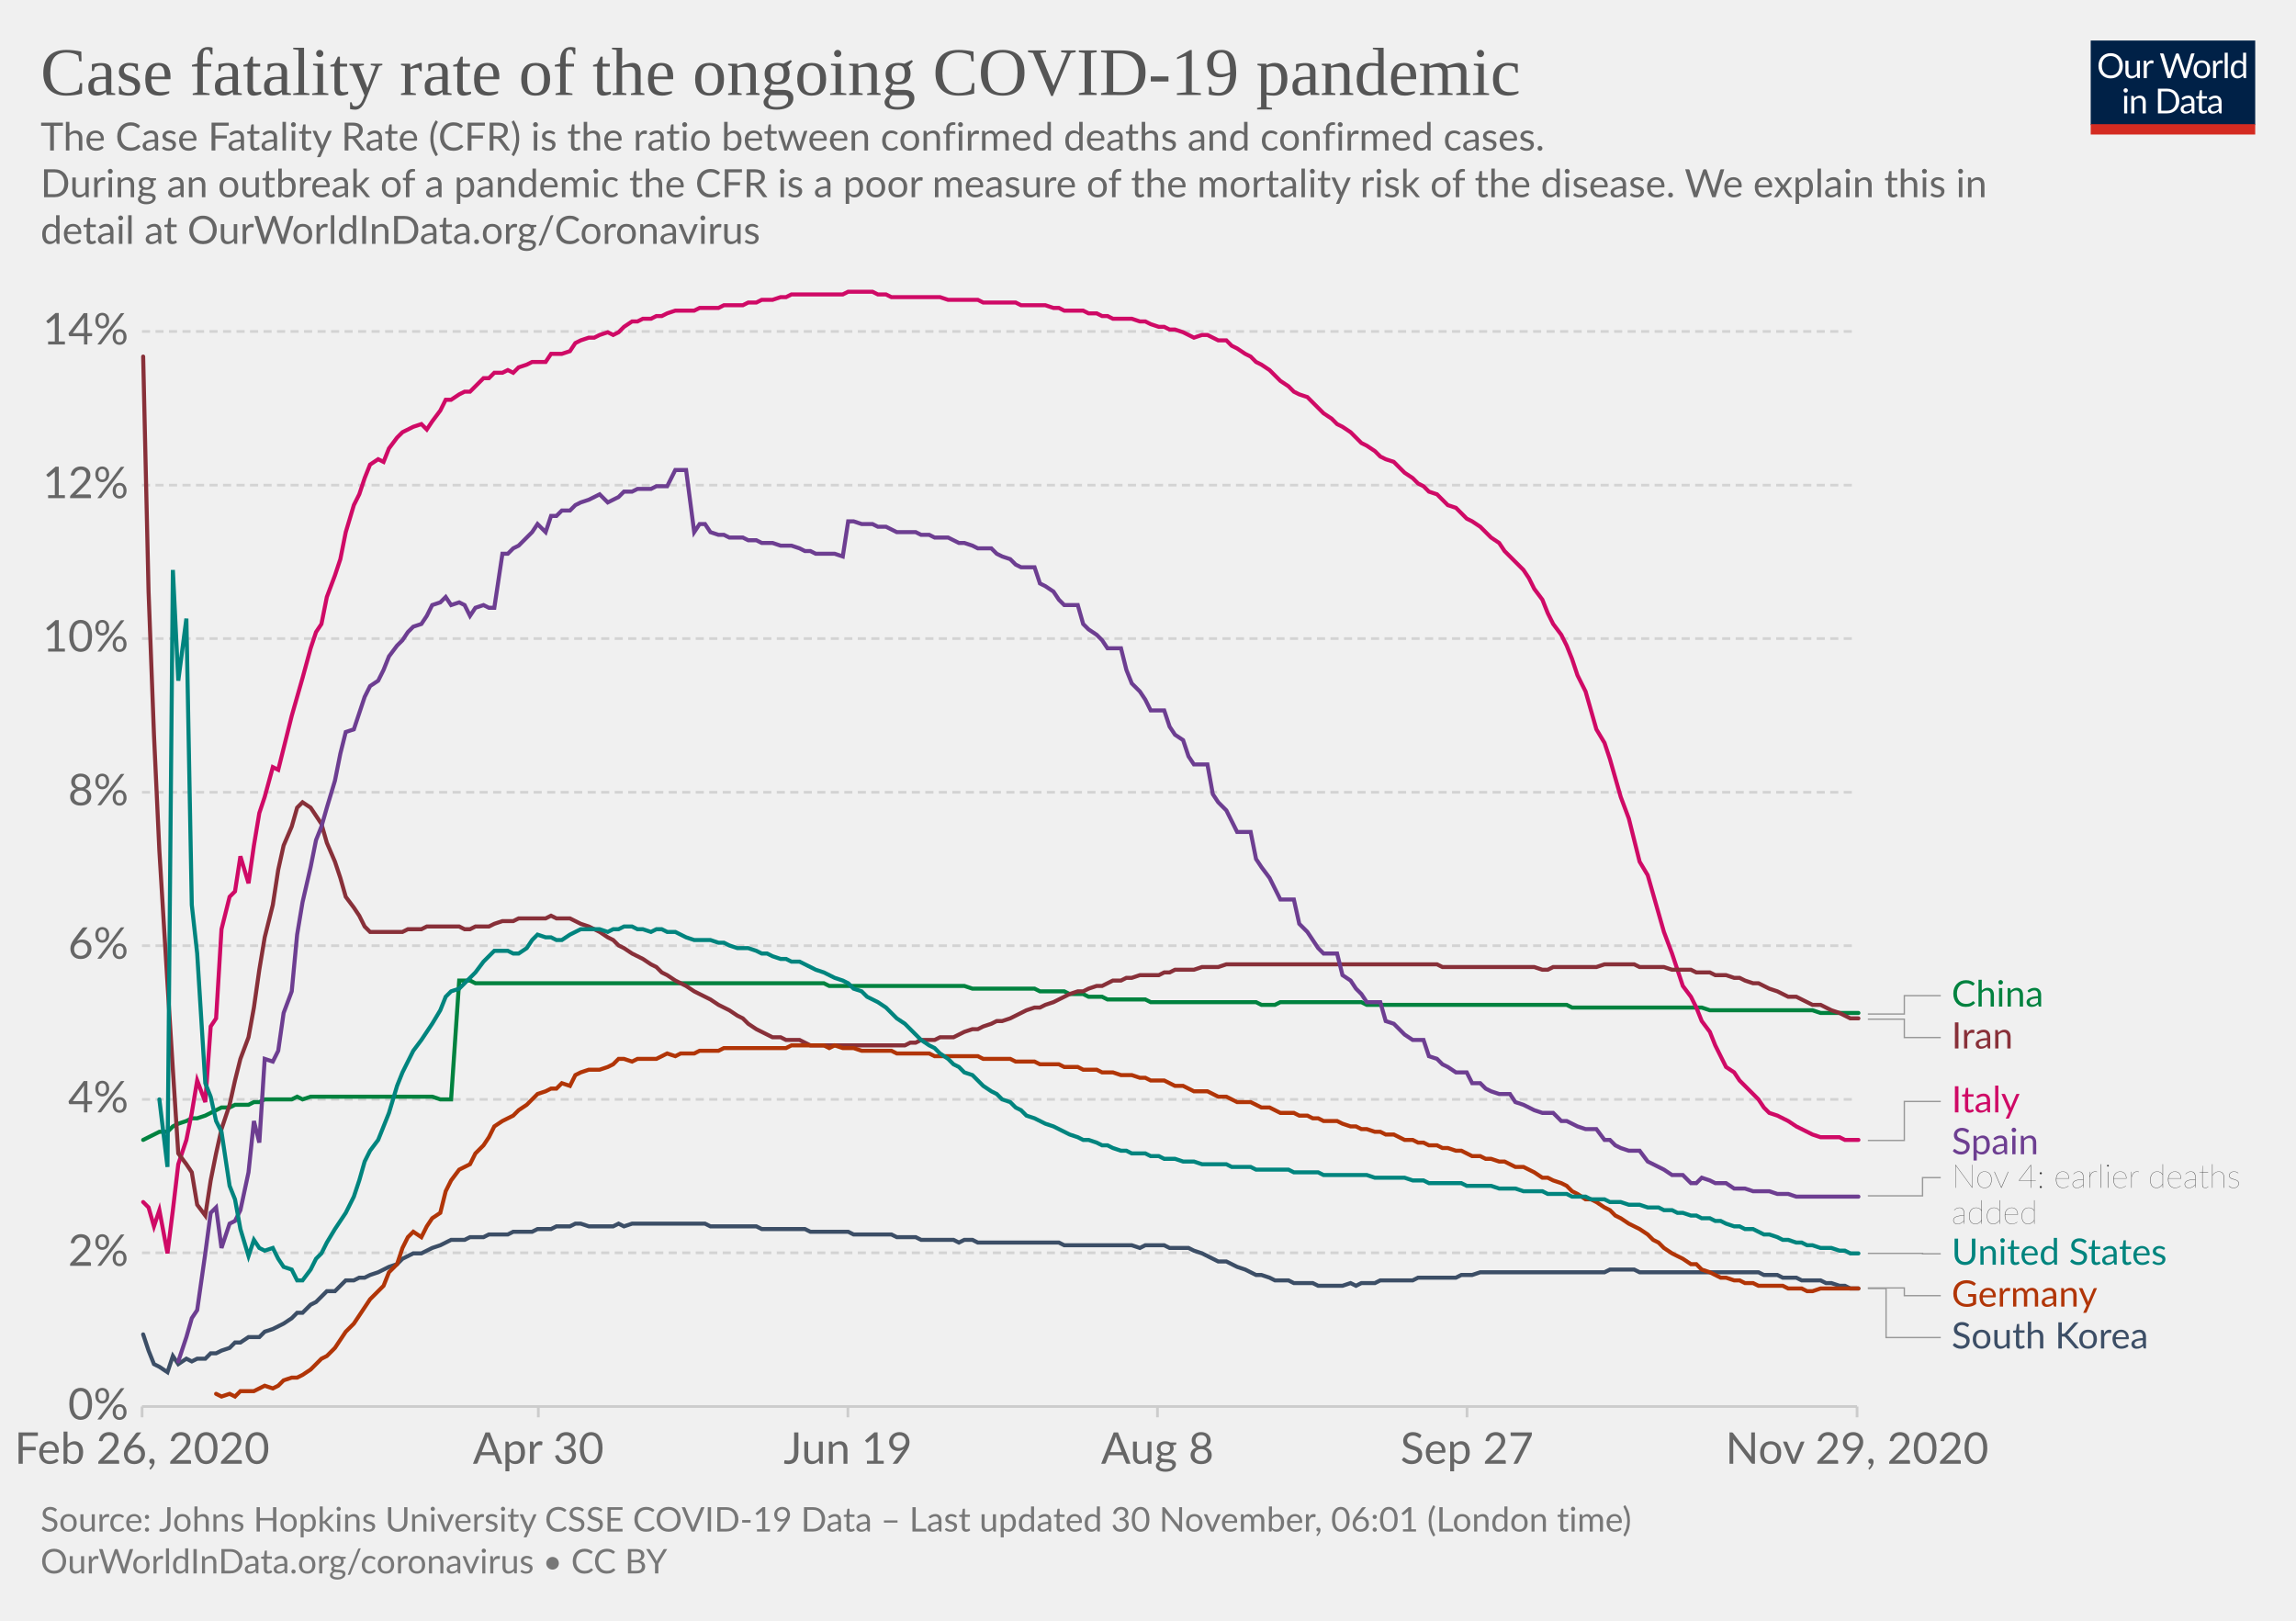
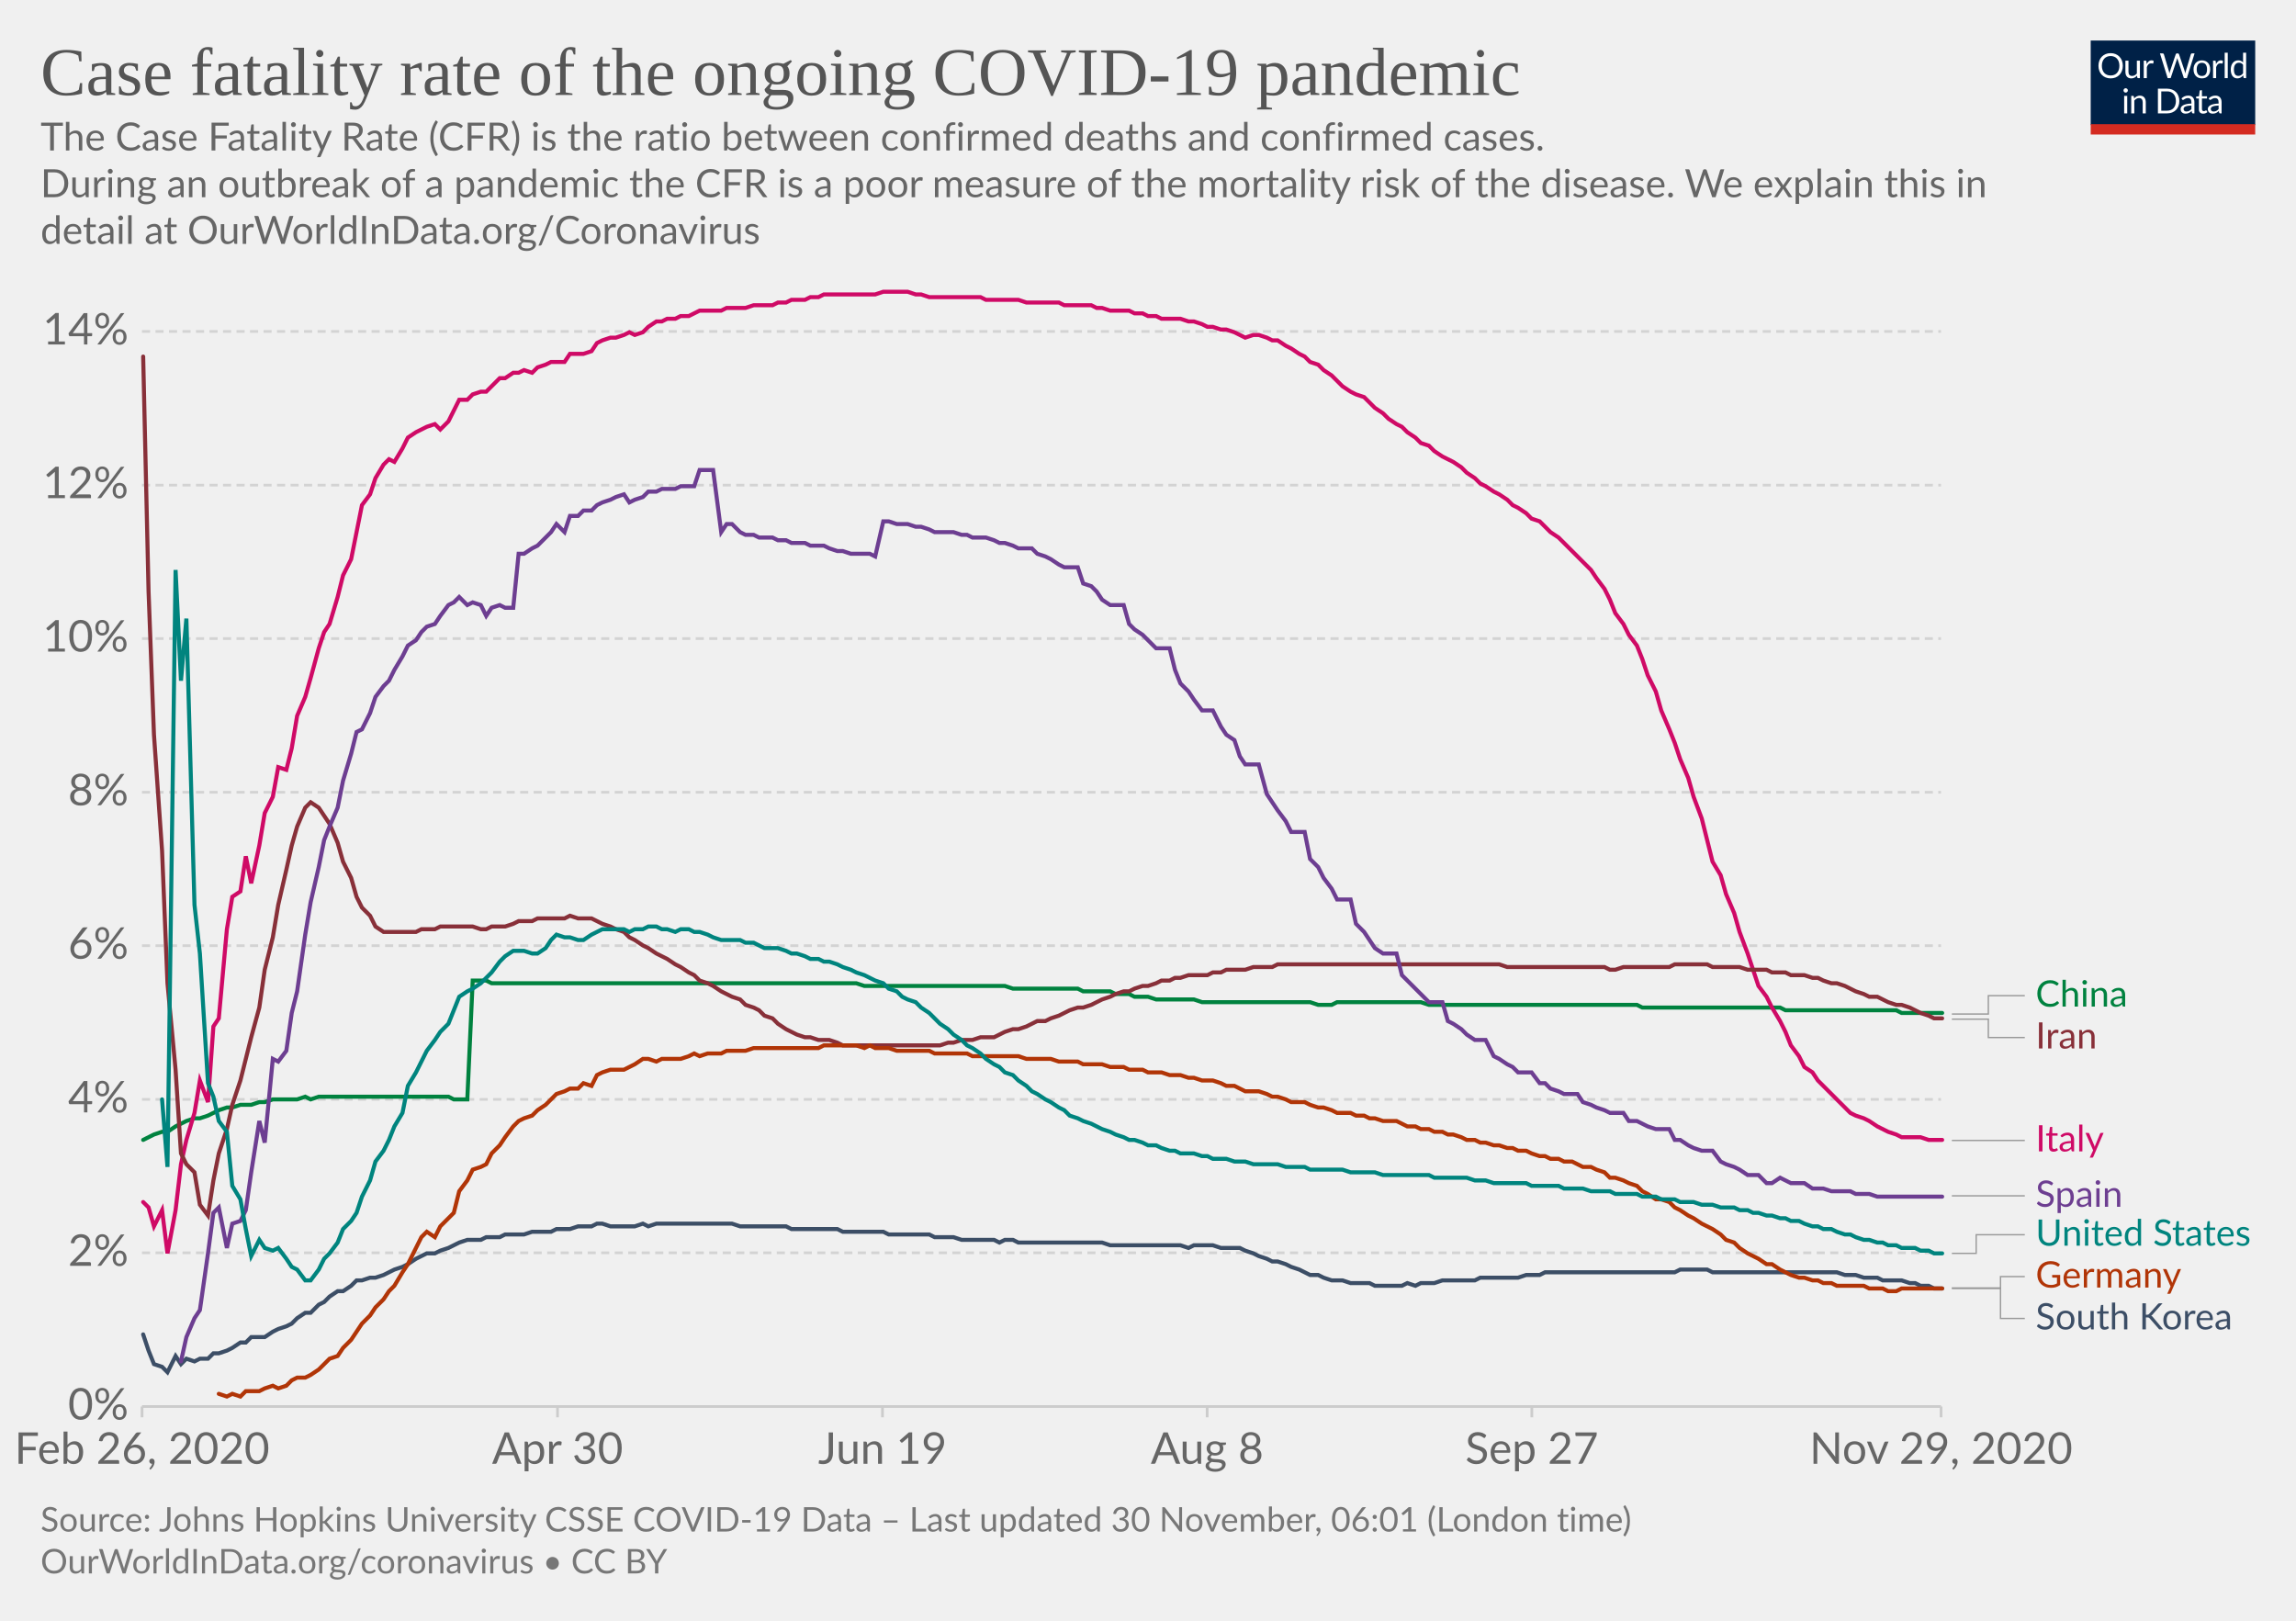
<svg xmlns="http://www.w3.org/2000/svg" version="1.1" style="background-color:#fff;-webkit-font-smoothing:antialiased" width="850" height="600" viewBox="0 0 850 600" font-family="Lato,'Helvetica Neue',Helvetica,Arial,sans-serif" font-size="18" text-rendering="optimizeLegibility">
  <g class="HeaderView">
    <g transform="matrix(.29 0 0 .29 774 15)">
      <svg width="210" height="120" viewBox="0 0 210 120" fill="none">
        <g clip-path="url(#clip0)">
          <path d="M0 0h210v107.89H0V0z" fill="#002147" />
          <path d="M40.98 32.25c0 2.36-.38 4.53-1.12 6.51a14.26 14.26 0 01-8.1 8.4c-1.9.78-4.02 1.17-6.34 1.17a16.6 16.6 0 01-6.33-1.17 14.31 14.31 0 01-8.08-8.4 18.29 18.29 0 01-1.12-6.51c0-2.36.38-4.53 1.12-6.5a14.32 14.32 0 018.07-8.44c1.92-.8 4.03-1.19 6.34-1.19 2.32 0 4.43.4 6.34 1.19 1.92.8 3.56 1.9 4.93 3.34a14.87 14.87 0 013.17 5.1 18.1 18.1 0 011.12 6.5zm-4.38 0c0-1.94-.26-3.68-.8-5.22a10.91 10.91 0 00-2.24-3.89 9.68 9.68 0 00-3.52-2.46 11.95 11.95 0 00-4.62-.86c-1.68 0-3.21.28-4.6.86a9.88 9.88 0 00-3.54 2.46 10.91 10.91 0 00-2.24 3.9c-.53 1.53-.8 3.27-.8 5.2 0 1.94.27 3.68.8 5.22a11.17 11.17 0 002.24 3.9 10.01 10.01 0 003.55 2.44c1.38.56 2.9.83 4.6.83 1.7 0 3.24-.27 4.61-.83a9.8 9.8 0 003.52-2.44 11.17 11.17 0 002.25-3.9c.53-1.54.8-3.28.8-5.21zm26.22-6.54V48H60.5c-.56 0-.9-.27-1.05-.81l-.31-2.4a12.45 12.45 0 01-3.26 2.6c-1.2.64-2.58.96-4.13.96-1.22 0-2.3-.2-3.24-.6a6.52 6.52 0 01-2.33-1.7 7.37 7.37 0 01-1.43-2.67c-.3-1.04-.46-2.2-.46-3.45V25.7h3.91v14.22c0 1.68.38 2.99 1.15 3.91.77.93 1.96 1.39 3.54 1.39 1.16 0 2.24-.27 3.23-.82a10.42 10.42 0 002.8-2.28V25.7h3.91zm8.61 4.47a9.94 9.94 0 012.6-3.56 5.64 5.64 0 013.76-1.3c.47 0 .92.05 1.34.15.44.1.83.27 1.17.49l-.3 2.92c-.09.37-.3.55-.66.55-.2 0-.5-.04-.9-.13a6.21 6.21 0 00-3.24.18c-.54.2-1.03.5-1.47.92-.42.4-.81.9-1.17 1.5-.33.58-.64 1.26-.92 2.02V48H67.7V25.71h2.25c.42 0 .72.08.88.25.16.16.27.44.33.83l.26 3.39zm61.16-13.7L122.75 48h-3.82l-7.99-24.05a21.95 21.95 0 01-.42-1.58 38.36 38.36 0 01-.44 1.58L102.05 48h-3.83L88.4 16.47h3.54c.38 0 .7.1.95.29.26.2.43.43.5.73l6.52 21.9c.1.4.2.83.28 1.28.1.46.2.94.29 1.46l.3-1.46c.12-.47.25-.9.38-1.27l7.41-21.91c.1-.25.26-.48.51-.69.27-.22.58-.33.95-.33h1.23c.38 0 .69.1.92.29.24.2.41.43.53.73l7.4 21.9a28.4 28.4 0 01.68 2.62 29.52 29.52 0 01.52-2.61l6.54-21.91c.07-.27.23-.5.48-.7.27-.21.58-.32.95-.32h3.32zm9.35 8.88c1.63 0 3.1.27 4.4.82a9.43 9.43 0 015.46 5.94c.5 1.4.74 2.98.74 4.73 0 1.76-.25 3.34-.74 4.75a9.43 9.43 0 01-5.46 5.92c-1.3.52-2.77.79-4.4.79-1.64 0-3.12-.27-4.44-.8a9.42 9.42 0 01-3.35-2.3c-.92-1-1.63-2.2-2.13-3.61-.49-1.41-.73-3-.73-4.75s.24-3.33.73-4.73c.5-1.43 1.2-2.64 2.13-3.63a9.4 9.4 0 013.35-2.31c1.32-.55 2.8-.82 4.44-.82zm0 19.89c2.2 0 3.84-.73 4.93-2.2 1.08-1.48 1.63-3.54 1.63-6.18 0-2.66-.55-4.72-1.63-6.2-1.09-1.49-2.73-2.23-4.93-2.23-1.12 0-2.09.2-2.93.57a5.7 5.7 0 00-2.06 1.65 7.5 7.5 0 00-1.24 2.67c-.26 1.04-.4 2.22-.4 3.54 0 2.64.55 4.7 1.64 6.18 1.1 1.47 2.76 2.2 4.99 2.2zm17.97-15.07a9.94 9.94 0 012.6-3.56 5.64 5.64 0 013.76-1.3c.47 0 .91.05 1.34.15.44.1.83.27 1.16.49l-.28 2.92c-.09.37-.31.55-.66.55-.2 0-.5-.04-.9-.13a6.2 6.2 0 00-3.24.18c-.54.2-1.03.5-1.47.92-.43.4-.82.9-1.17 1.5a13.1 13.1 0 00-.92 2.02V48h-3.94V25.71h2.24c.43 0 .72.08.88.25.17.16.28.44.33.83l.27 3.39zm15.04-14.59V48h-3.92V15.6h3.92zm19.55 15.43a6.22 6.22 0 00-2.38-2.05 6.7 6.7 0 00-2.86-.6c-2.07 0-3.66.75-4.77 2.23-1.12 1.48-1.68 3.6-1.68 6.33 0 1.46.13 2.7.38 3.74a7.29 7.29 0 001.1 2.56 4.35 4.35 0 001.78 1.45c.7.3 1.5.46 2.4.46 1.29 0 2.41-.3 3.36-.88a9.6 9.6 0 002.67-2.49V31.02zm3.91-15.43V48h-2.33c-.56 0-.9-.27-1.06-.81l-.35-2.71a12.13 12.13 0 01-3.25 2.77 8.28 8.28 0 01-4.23 1.06 7.31 7.31 0 01-6.14-2.9c-.73-.96-1.3-2.15-1.69-3.57a18.35 18.35 0 01.07-9.48 11.29 11.29 0 011.89-3.7 8.7 8.7 0 017.06-3.34 7.96 7.96 0 016.12 2.62V15.59h3.91zM46.61 70.71V93H42.7V70.71h3.91zm.84-7c0 .39-.08.75-.24 1.09a2.81 2.81 0 01-1.52 1.47 2.67 2.67 0 01-2.16 0 2.9 2.9 0 01-1.45-1.47 2.67 2.67 0 010-2.16c.15-.35.35-.65.6-.9.25-.27.53-.47.85-.62a2.67 2.67 0 012.16 0c.35.15.65.35.9.62.27.25.47.55.62.9.16.34.24.7.24 1.08zm7.97 10.24c.49-.54 1-1.04 1.54-1.48a9.85 9.85 0 013.66-1.84 8.96 8.96 0 015.43.35c.94.4 1.72.97 2.33 1.71a7.36 7.36 0 011.43 2.67c.32 1.04.49 2.19.49 3.45V93h-3.94V78.81c0-1.69-.4-3-1.17-3.92-.76-.93-1.93-1.4-3.5-1.4a6.6 6.6 0 00-3.25.83c-1 .56-1.92 1.31-2.77 2.27V93h-3.94V70.71h2.35c.56 0 .9.28 1.04.82l.3 2.42zm57.7 3.3c0 2.36-.37 4.5-1.11 6.44a14.3 14.3 0 01-3.17 4.98 14.1 14.1 0 01-4.93 3.2c-1.9.76-4.02 1.13-6.33 1.13H85.8V61.47h11.77c2.31 0 4.42.39 6.33 1.15a13.8 13.8 0 018.1 8.18 17.75 17.75 0 011.12 6.45zm-4.37 0c0-1.94-.26-3.67-.8-5.2a10.94 10.94 0 00-2.23-3.87 9.57 9.57 0 00-3.53-2.42 12.23 12.23 0 00-4.61-.83h-7.5v24.62h7.5c1.7 0 3.24-.28 4.61-.84a9.7 9.7 0 003.53-2.4 10.94 10.94 0 002.24-3.87c.53-1.53.8-3.26.8-5.2zm19.8 5.72c-1.8.06-3.34.2-4.62.44-1.26.22-2.3.51-3.1.88-.8.36-1.37.8-1.74 1.3-.35.5-.53 1.05-.53 1.67 0 .58.1 1.1.3 1.52a3 3 0 00.76 1.05c.34.27.73.46 1.17.6.45.11.94.17 1.45.17a7.28 7.28 0 003.5-.81 11.95 11.95 0 002.82-2.2v-4.62zm-12.65-9.11a12.73 12.73 0 013.98-2.66c1.43-.59 3-.88 4.73-.88 1.25 0 2.36.2 3.33.61a6.81 6.81 0 013.94 4.38c.33 1.04.5 2.19.5 3.43V93h-1.74a1.8 1.8 0 01-.88-.18c-.2-.13-.36-.38-.48-.74l-.44-2.12c-.59.55-1.16 1.03-1.72 1.46a9.48 9.48 0 01-3.74 1.7c-.69.15-1.46.23-2.3.23-.87 0-1.69-.12-2.45-.35a5.34 5.34 0 01-3.34-2.93 6.64 6.64 0 01-.49-2.64c0-.88.25-1.72.73-2.53a6.33 6.33 0 012.35-2.17c1.09-.63 2.5-1.15 4.25-1.54 1.75-.41 3.89-.65 6.42-.7v-1.75c0-1.73-.37-3.03-1.12-3.91-.75-.9-1.84-1.34-3.28-1.34-.97 0-1.78.12-2.44.37-.64.23-1.2.5-1.7.81l-1.23.82c-.33.23-.67.35-1 .35-.27 0-.5-.07-.69-.2a2.1 2.1 0 01-.48-.53l-.7-1.25zm27.67 19.5c-1.76 0-3.12-.5-4.07-1.48-.94-.98-1.41-2.4-1.41-4.25V74h-2.68a.9.9 0 01-.6-.2c-.16-.14-.24-.36-.24-.66v-1.56l3.65-.46.9-6.89a.9.9 0 01.29-.52.88.88 0 01.62-.22H142v7.67h6.44V74H142v13.38c0 .94.22 1.63.68 2.09.45.45 1.04.68 1.76.68a3.21 3.21 0 001.85-.53l.55-.35c.16-.12.3-.18.41-.18.2 0 .4.13.55.38l1.15 1.87a7.45 7.45 0 01-2.44 1.5c-.96.35-1.94.52-2.95.52zm19.68-10.4c-1.8.07-3.34.21-4.62.45-1.26.22-2.3.51-3.1.88-.8.36-1.37.8-1.74 1.3-.35.5-.53 1.05-.53 1.67 0 .58.1 1.1.3 1.52.18.42.44.77.76 1.05.34.27.73.46 1.17.6.45.11.94.17 1.45.17a7.3 7.3 0 003.5-.81 12.04 12.04 0 002.82-2.2v-4.62zm-12.65-9.1a12.72 12.72 0 013.99-2.66c1.42-.59 3-.88 4.72-.88 1.25 0 2.36.2 3.33.61a6.81 6.81 0 013.94 4.38c.33 1.04.5 2.19.5 3.43V93h-1.74a1.8 1.8 0 01-.88-.18c-.2-.13-.36-.38-.48-.74l-.44-2.12c-.59.55-1.16 1.03-1.72 1.46a9.48 9.48 0 01-3.74 1.7c-.69.15-1.46.23-2.3.23-.87 0-1.69-.12-2.45-.35a5.33 5.33 0 01-3.34-2.93 6.62 6.62 0 01-.49-2.64c0-.88.25-1.72.73-2.53a6.33 6.33 0 012.35-2.17c1.09-.63 2.5-1.15 4.25-1.54a31.2 31.2 0 016.42-.7v-1.75c0-1.73-.37-3.03-1.12-3.91-.75-.9-1.84-1.34-3.28-1.34-.97 0-1.78.12-2.44.37-.64.23-1.2.5-1.7.81-.46.3-.87.57-1.22.82-.34.23-.68.35-1.02.35-.26 0-.49-.07-.68-.2a1.88 1.88 0 01-.48-.53l-.7-1.25z" fill="#fff" />
          <path fill="#D42B21" d="M0 106.79h210V120H0z" />
        </g>
        <defs>
          <clipPath id="clip0">
            <path fill="#fff" d="M0 0h210v120H0z" />
          </clipPath>
        </defs>
      </svg>
    </g>
    <a href="https://ourworldindata.org/grapher/case-fatality-rate-covid-19?time=2020-02-26..latest" target="_blank" rel="noopener" font-family="&quot;Playfair Display&quot;,Georgia,&quot;Times New Roman&quot;,serif">
      <text font-size="25.2" x="15" y="35.2" fill="#555">
        <tspan x="15" y="35.16">Case fatality rate of the ongoing COVID-19 pandemic</tspan>
      </text>
    </a>
    <text font-size="14.4" x="15" y="55.7" fill="#666">
      <tspan x="15" y="55.72">The Case Fatality Rate (CFR) is the ratio between confirmed deaths and confirmed cases.</tspan>
      <tspan x="15" y="73"> During an outbreak of a pandemic the CFR is a poor measure of the mortality risk of the disease. We explain this in</tspan>
      <tspan x="15" y="90.28">detail at OurWorldInData.org/Coronavirus</tspan>
    </text>
  </g>
  <g class="LineChart">
    <defs>
      <clipPath id="a">
        <path d="M42.56 0h830v868.2h-830z" />
      </clipPath>
    </defs>
    <g class="DualAxisView">
      <g class="HorizontalAxis">
-         <path stroke="#ccc" d="M52.6 520.7v4M199.3 520.7v4M313.9 520.7v4M428.5 520.7v4M543.1 520.7v4M687.5 520.7v4" />
+         <path stroke="#ccc" d="M52.6 520.7v4M206.4 520.7v4M326.7 520.7v4M446.9 520.7v4M567.1 520.7v4M718.6 520.7v4" />
        <text x="52.6" y="541.9" fill="#666" text-anchor="middle" font-size="16.2">Feb 26, 2020</text>
-         <text x="199.3" y="541.9" fill="#666" text-anchor="middle" font-size="16.2">Apr 30</text>
-         <text x="313.9" y="541.9" fill="#666" text-anchor="middle" font-size="16.2">Jun 19</text>
-         <text x="428.5" y="541.9" fill="#666" text-anchor="middle" font-size="16.2">Aug 8</text>
-         <text x="543.1" y="541.9" fill="#666" text-anchor="middle" font-size="16.2">Sep 27</text>
-         <text x="687.5" y="541.9" fill="#666" text-anchor="middle" font-size="16.2">Nov 29, 2020</text>
+         <text x="206.4" y="541.9" fill="#666" text-anchor="middle" font-size="16.2">Apr 30</text>
+         <text x="326.7" y="541.9" fill="#666" text-anchor="middle" font-size="16.2">Jun 19</text>
+         <text x="446.9" y="541.9" fill="#666" text-anchor="middle" font-size="16.2">Aug 8</text>
+         <text x="567.1" y="541.9" fill="#666" text-anchor="middle" font-size="16.2">Sep 27</text>
+         <text x="718.6" y="541.9" fill="#666" text-anchor="middle" font-size="16.2">Nov 29, 2020</text>
      </g>
      <g class="VerticalAxis" fill="#666" dominant-baseline="middle" text-anchor="end" font-size="16.2">
        <text x="47.56" y="520.7">0%</text>
        <text x="47.56" y="463.8">2%</text>
        <text x="47.56" y="407">4%</text>
        <text x="47.56" y="350.1">6%</text>
        <text x="47.56" y="293.3">8%</text>
        <text x="47.56" y="236.4">10%</text>
        <text x="47.56" y="179.6">12%</text>
        <text x="47.56" y="122.7">14%</text>
      </g>
      <g class="AxisGridLines horizontalLines">
-         <path stroke="#ccc" d="M52.56 520.7h634.93" />
-         <path stroke="#d3d3d3" stroke-dasharray="3,2" d="M52.56 463.8h634.93M52.56 407h634.93M52.56 350.1h634.93M52.56 293.3h634.93M52.56 236.4h634.93M52.56 179.6h634.93M52.56 122.7h634.93" />
+         <path stroke="#ccc" d="M52.56 520.7H718.6" />
+         <path stroke="#d3d3d3" stroke-dasharray="3,2" d="M52.56 463.8H718.6M52.56 407H718.6M52.56 350.1H718.6M52.56 293.3H718.6M52.56 236.4H718.6M52.56 179.6H718.6M52.56 122.7H718.6" />
      </g>
    </g>
    <g clip-path="url(#a)">
      <g class="LineLabels" cursor="pointer">
        <g class="legendMark">
          <g class="indicator">
-             <path d="M691.5 375.4H705v-6.8h13.5" stroke="#999" stroke-width=".5" fill="none" />
+             <path d="M722.6 375.4h13.5v-6.8h13.5" stroke="#999" stroke-width=".5" fill="none" />
          </g>
-           <text font-size="13.5" x="722.5" y="372.7" fill="#00823F">
-             <tspan x="722.49" y="372.65">China</tspan>
+           <text font-size="13.5" x="753.6" y="372.7" fill="#00823F">
+             <tspan x="753.6" y="372.65">China</tspan>
          </text>
        </g>
        <g class="legendMark">
          <g class="indicator">
-             <path d="M691.5 377.3H705v6.8h13.5" stroke="#999" stroke-width=".5" fill="none" />
+             <path d="M722.6 377.3h13.5v6.8h13.5" stroke="#999" stroke-width=".5" fill="none" />
          </g>
-           <text font-size="13.5" x="722.5" y="388.2" fill="#883039">
-             <tspan x="722.49" y="388.15">Iran</tspan>
+           <text font-size="13.5" x="753.6" y="388.2" fill="#883039">
+             <tspan x="753.6" y="388.15">Iran</tspan>
          </text>
        </g>
        <g class="legendMark">
          <g class="indicator">
-             <path d="M691.5 422.2H705v-14.44h13.5" stroke="#999" stroke-width=".5" fill="none" />
+             <path d="M722.6 422.2h13.5v0h13.5" stroke="#999" stroke-width=".5" fill="none" />
          </g>
-           <text font-size="13.5" x="722.5" y="411.8" fill="#CF0A66">
-             <tspan x="722.49" y="411.81">Italy</tspan>
+           <text font-size="13.5" x="753.6" y="426.3" fill="#CF0A66">
+             <tspan x="753.6" y="426.25">Italy</tspan>
          </text>
        </g>
        <g class="legendMark">
          <g class="indicator">
-             <path d="M691.5 442.7h20.24v-6.74h6.75" stroke="#999" stroke-width=".5" fill="none" />
+             <path d="M722.6 442.7h13.5v0h13.5" stroke="#999" stroke-width=".5" fill="none" />
          </g>
-           <text font-size="13.5" x="722.5" y="427.3" fill="#6D3E91">
-             <tspan x="722.49" y="427.31">Spain</tspan>
-           </text>
-           <text font-size="12.15" x="722.5" y="439.7" fill="#333" class="textAnnotation" font-weight="lighter">
-             <tspan x="722.49" y="439.73">Nov 4: earlier deaths</tspan>
-             <tspan x="722.49" y="453.09">added</tspan>
+           <text font-size="13.5" x="753.6" y="446.8" fill="#6D3E91">
+             <tspan x="753.6" y="446.75">Spain</tspan>
          </text>
        </g>
        <g class="legendMark">
          <g class="indicator">
-             <path d="M691.5 464h20.24v.16h6.75" stroke="#999" stroke-width=".5" fill="none" />
+             <path d="M722.6 464h9v-6.9h18" stroke="#999" stroke-width=".5" fill="none" />
          </g>
-           <text font-size="13.5" x="722.5" y="468.2" fill="#00847E">
-             <tspan x="722.49" y="468.21">United States</tspan>
+           <text font-size="13.5" x="753.6" y="461.1" fill="#00847E">
+             <tspan x="753.6" y="461.15">United States</tspan>
          </text>
        </g>
        <g class="legendMark">
          <g class="indicator">
-             <path d="M691.5 476.8H705v2.86h13.5" stroke="#999" stroke-width=".5" fill="none" />
+             <path d="M722.6 476.8h18v-4.2h9" stroke="#999" stroke-width=".5" fill="none" />
          </g>
-           <text font-size="13.5" x="722.5" y="483.7" fill="#B13507">
-             <tspan x="722.49" y="483.71">Germany</tspan>
+           <text font-size="13.5" x="753.6" y="476.6" fill="#B13507">
+             <tspan x="753.6" y="476.65">Germany</tspan>
          </text>
        </g>
        <g class="legendMark">
          <g class="indicator">
-             <path d="M691.5 477h6.74v18.16h20.25" stroke="#999" stroke-width=".5" fill="none" />
+             <path d="M722.6 477h18v11.1h9" stroke="#999" stroke-width=".5" fill="none" />
          </g>
-           <text font-size="13.5" x="722.5" y="499.2" fill="#3C4E66">
-             <tspan x="722.49" y="499.21">South Korea</tspan>
+           <text font-size="13.5" x="753.6" y="492.1" fill="#3C4E66">
+             <tspan x="753.6" y="492.15">South Korea</tspan>
          </text>
        </g>
      </g>
      <g class="Lines">
        <g class="key-China_0">
-           <path stroke="#00823F" stroke-linecap="round" d="M53 422l2-1 2-1 2-1h3l2-2 2-1 3-1 2-1h2l3-1 2-1 2-1 2-1h3l2-1h5l2-1h2l2-1h10l2-1 2 1 3-1h45l3 1h4l3-44h4l2 1h129l2 1h50l3 1h23l2 1h9l2 1h5l2 1h5l2 1h14l2 1h39l2 1h5l2-1h30l2 1h74l2 1h48l3 1h38l3 1h14" fill="none" stroke-width="1.5" />
+           <path stroke="#00823F" stroke-linecap="round" d="M53 422l2-1 2-1 3-1h2l3-2 2-1 2-1 3-1h2l3-1 2-1 2-1 3-1h2l3-1h4l3-1h2l3-1h9l3-1 2 1 3-1h48l2 1h5l2-44h5l2 1h135l3 1h52l3 1h24l2 1h10l2 1h5l2 1h5l3 1h14l3 1h40l3 1h5l2-1h31l3 1h77l2 1h51l2 1h41l2 1h15" fill="none" stroke-width="1.5" />
        </g>
        <g class="key-Italy_0">
-           <path stroke="#CF0A66" stroke-linecap="round" d="M53 445l2 2 2 7 2-6 3 16 2-16 2-17 3-9 2-10 2-12 3 8 2-28 2-3 2-33 3-12 2-2 2-13 3 10 2-14 2-12 2-6 3-11 2 1 2-8 3-12 2-7 2-7 3-11 2-6 2-3 2-10 3-8 2-6 2-10 3-10 2-4 2-6 2-5 3-2 2 1 2-5 3-4 2-2 2-1 2-1 3-1 2 2 2-3 3-4 2-4h2l3-2 2-1h2l2-2 3-3h2l2-2h3l2-1 2 1 2-2 3-1 2-1h5l2-3h4l3-1 2-3 2-1 3-1h2l2-1 3-1 2 1 2-1 2-2 3-2h2l2-1h3l2-1h2l2-1 3-1h7l2-1h7l2-1h7l2-1h3l2-1h4l3-1h2l2-1h19l2-1h9l2 1h3l2 1h18l3 1h11l2 1h12l2 1h9l3 1h2l2 1h7l2 1h3l2 1h2l2 1h7l3 1h2l2 1 3 1h2l2 1h2l3 1 2 1 2 1 3-1h2l2 1 2 1h3l2 2 2 1 3 2 2 1 2 2 2 1 3 2 2 2 2 2 3 2 2 2 2 1 3 1 2 2 2 2 2 2 3 2 2 2 2 1 3 2 2 2 2 2 2 1 3 2 2 2 2 1 3 1 2 2 2 2 3 2 2 2 2 1 2 2 3 1 2 2 2 2 3 1 2 2 2 2 2 1 3 2 2 2 2 2 3 2 2 3 2 2 2 2 3 3 2 3 2 4 3 4 2 5 2 4 3 4 2 4 2 5 2 6 3 6 2 7 2 7 3 5 2 6 2 7 2 7 3 8 2 8 2 8 3 5 2 7 2 7 2 7 3 8 2 6 2 6 3 4 2 4 2 5 3 4 2 5 2 4 2 4 3 2 2 3 2 2 3 3 2 2 2 3 2 2 3 1 2 1 2 1 3 2 2 1 2 1 2 1 3 1h7l2 1h5" fill="none" stroke-width="1.5" />
+           <path stroke="#CF0A66" stroke-linecap="round" d="M53 445l2 2 2 7 3-6 2 16 3-16 2-17 2-9 3-10 2-12 3 8 2-28 2-3 3-33 2-12 3-2 2-13 2 10 3-14 2-12 3-6 2-11 3 1 2-8 2-12 3-7 2-7 3-11 2-6 2-3 3-10 2-8 3-6 2-10 2-10 3-4 2-6 3-5 2-2 2 1 3-5 2-4 3-2 2-1 2-1 3-1 2 2 3-3 2-4 2-4h3l2-2 3-1h2l2-2 3-3h2l3-2h2l2-1 3 1 2-2 3-1 2-1h5l2-3h5l3-1 2-3 2-1 3-1h2l3-1 2-1 2 1 3-1 2-2 3-2h2l2-1h3l2-1h3l2-1 2-1h8l2-1h7l3-1h7l2-1h3l2-1h5l2-1h3l2-1h19l3-1h9l3 1h2l3 1h19l2 1h12l3 1h12l2 1h10l2 1h2l3 1h7l2 1h3l2 1h3l2 1h7l3 1h2l3 1 2 1h2l3 1h2l3 1 2 1 2 1 3-1h2l3 1 2 1h2l3 2 2 1 3 2 2 1 2 2 3 1 2 2 3 2 2 2 2 2 3 2 2 1 3 1 2 2 2 2 3 2 2 2 3 2 2 1 2 2 3 2 2 2 3 1 2 2 3 2 2 1 2 1 3 2 2 2 3 2 2 2 2 1 3 2 2 1 3 2 2 2 2 1 3 2 2 2 3 1 2 2 2 2 3 2 2 2 3 3 2 2 2 2 3 3 2 3 3 4 2 4 2 5 3 4 2 4 3 4 2 5 2 6 3 6 2 7 3 7 2 5 2 6 3 7 2 7 3 8 2 8 2 8 3 5 2 7 3 7 2 7 3 8 2 6 2 6 3 4 2 4 3 5 2 4 2 5 3 4 2 4 3 2 2 3 2 2 3 3 2 2 3 3 2 2 2 1 3 1 2 1 3 2 2 1 2 1 3 1 2 1h7l3 1h5" fill="none" stroke-width="1.5" />
        </g>
        <g class="key-South-Korea_0">
-           <path stroke="#3C4E66" stroke-linecap="round" d="M53 494l2 6 2 5 2 1 3 2 2-6 2 3 3-2 2 1 2-1h3l2-2h2l2-1 3-1 2-2h2l3-2h4l2-2 3-1 2-1 2-1 3-2 2-2h2l3-3 2-1 2-2 2-2h3l2-2 2-2h3l2-1h2l2-1 3-1 2-1 2-1 3-1 2-2 2-1 2-1h3l2-1 2-1 3-1 2-1 2-1h5l2-1h5l2-1h7l2-1h7l2-1h5l2-1h5l2-1h2l3 1h9l2-1 2 1 3-1h27l2 1h17l2 1h16l2 1h14l2 1h14l2 1h7l2 1h12l2 1 2-1h3l2 1h30l2 1h25l3 1 2-1h7l2 1h7l2 1 3 1 2 1 2 1 2 1h3l2 1 2 1 3 1 2 1 2 1h2l3 1 2 1h5l2 1h7l2 1h9l3-1 2 1 2-1h5l2-1h12l2-1h14l2-1h4l3-1h46l2-1h9l2 1h44l2 1h5l2 1h5l2 1h7l2 1h2l3 1h2l2 1h3" fill="none" stroke-width="1.5" />
+           <path stroke="#3C4E66" stroke-linecap="round" d="M53 494l2 6 2 5 3 1 2 2 3-6 2 3 2-2 3 1 2-1h3l2-2h2l3-1 2-1 3-2h2l2-2h5l3-2 2-1 3-1 2-1 2-2 3-2h2l3-3 2-1 2-2 3-2h2l3-2 2-2h2l3-1h2l3-1 2-1 2-1 3-1 2-1 3-2 2-1 2-1h3l2-1 3-1 2-1 2-1 3-1h5l2-1h5l2-1h7l3-1h7l2-1h5l3-1h5l2-1h2l3 1h9l3-1 2 1 3-1h28l3 1h17l2 1h17l2 1h15l2 1h15l2 1h7l3 1h12l2 1 2-1h3l2 1h31l3 1h26l3 1 2-1h7l3 1h7l2 1 3 1 2 1 3 1 2 1h2l3 1 2 1 3 1 2 1 2 1h3l2 1 3 1h4l3 1h7l2 1h10l2-1 3 1 2-1h5l3-1h12l2-1h14l3-1h5l2-1h48l2-1h10l2 1h46l3 1h4l3 1h5l2 1h7l3 1h2l2 1h3l2 1h3" fill="none" stroke-width="1.5" />
        </g>
        <g class="key-Iran_0">
-           <path stroke="#883039" stroke-linecap="round" d="M53 132l2 87 2 53 2 43 3 49 2 32 2 31 3 4 2 3 2 12 3 4 2-13 2-10 2-9 3-9 2-9 2-8 3-8 2-11 2-14 2-12 3-12 2-13 2-9 3-7 2-7 2-2 3 2 2 3 2 3 2 7 3 7 2 6 2 7 3 4 2 3 2 4 2 2h12l2-1h5l2-1h12l2 1h2l2-1h5l2-1 3-1h4l2-1h10l2-1 2 1h5l2 1 2 1 3 1 2 1 2 1 3 2 2 1 2 2 2 1 3 2 2 1 2 1 3 2 2 1 2 2 2 1 3 2 2 1 2 1 3 2 2 1 2 1 2 1 3 2 2 1 2 1 3 2 2 1 2 2 3 2 2 1 2 1 2 1h3l2 1h5l2 1 2 1h35l2-1h2l2-1h5l2-1h5l2-1 2-1 3-1h2l2-1 3-1 2-1h2l3-1 2-1 2-1 2-1 3-1h2l2-1 3-1 2-1 2-1 2-1 3-1h2l2-1 3-1h2l2-1 2-1h3l2-1h2l3-1h7l2-1h2l2-1h7l3-1h6l3-1h78l2 1h34l3 1h2l2-1h16l3-1h11l2 1h9l3 1h7l2 1h5l2 1h4l3 1h2l2 1 3 1h2l2 1 2 1 3 1 2 1 2 1h3l2 1 2 1 2 1h3l2 1 2 1 3 1 2 1 2 1h3" fill="none" stroke-width="1.5" />
+           <path stroke="#883039" stroke-linecap="round" d="M53 132l2 87 2 53 3 43 2 49 3 32 2 31 2 4 3 3 2 12 3 4 2-13 2-10 3-9 2-9 3-9 2-8 2-8 3-11 2-14 3-12 2-12 3-13 2-9 2-7 3-7 2-2 3 2 2 3 2 3 3 7 2 7 3 6 2 7 2 4 3 3 2 4 3 2h12l2-1h5l2-1h12l3 1h2l2-1h5l3-1 2-1h5l2-1h10l2-1 3 1h5l2 1 2 1 3 1 2 1 3 1 2 2 2 1 3 2 2 1 3 2 2 1 2 1 3 2 2 1 3 2 2 1 2 2 3 1 2 1 3 2 2 1 2 1 3 1 2 2 3 1 2 1 2 2 3 1 2 2 3 2 2 1 2 1 3 1h2l3 1h4l3 1 2 1h36l3-1h2l3-1h4l3-1h5l2-1 2-1 3-1h2l3-1 2-1 2-1h3l2-1 3-1 2-1 2-1 3-1h2l3-1 2-1 2-1 3-1 2-1 3-1h2l2-1 3-1h2l3-1 2-1h3l2-1h2l3-1h7l2-1h3l2-1h7l3-1h7l2-1h82l3 1h36l2 1h2l3-1h17l2-1h12l2 1h10l3 1h7l2 1h5l2 1h5l3 1h2l2 1 3 1h2l3 1 2 1 2 1 3 1 2 1h3l2 1 2 1 3 1h2l3 1 2 1 2 1 3 1 2 1h3" fill="none" stroke-width="1.5" />
        </g>
        <g class="key-Germany_0">
-           <path stroke="#B13507" stroke-linecap="round" d="M80 516l2 1 3-1 2 1 2-2h5l2-1 2-1 3 1 2-1 2-2 3-1h2l2-1 3-2 2-2 2-2 2-1 3-3 2-3 2-3 3-3 2-3 2-3 2-3 3-3 2-2 2-5 3-3 2-6 2-4 2-2 3 2 2-4 2-3 3-2 2-8 2-4 3-4 2-1 2-1 2-4 3-3 2-3 2-4 3-2 2-1 2-1 2-2 3-2 2-2 2-2 3-1 2-1h2l2-2 3 1 2-4 2-1 3-1h4l3-1 2-1 2-2h2l3 1 2-1h7l2-1 2-1 3 1 2-1h5l2-1h7l2-1h23l2-1h12l2 1 2-1 3 1h4l3 1h11l2 1h12l2 1h16l2 1h10l2 1h7l2 1h7l2 1h5l2 1h5l2 1h4l3 1h4l3 1h2l2 1h5l2 1 2 1h3l2 1 2 1h5l2 1 2 1h3l2 1 2 1h5l2 1 2 1h3l2 1 2 1h5l2 1h3l2 1h2l2 1h5l2 1 3 1h2l2 1h2l3 1h2l2 1h3l2 1 2 1h3l2 1h2l2 1h3l2 1h2l3 1h2l2 1 2 1h3l2 1h2l3 1h2l2 1 2 1h3l2 1 2 1 3 2h2l2 1 3 1 2 1 2 2 2 1 3 2h2l2 1 3 2 2 1 2 2 2 1 3 2 2 1 2 1 3 2 2 2 2 1 2 2 3 2 2 1 2 1 3 2h2l2 2 3 1 2 1 2 1h2l3 1h2l2 1h3l2 1h9l2 1h5l2 1h2l3-1h14" fill="none" stroke-width="1.5" />
+           <path stroke="#B13507" stroke-linecap="round" d="M81 516l3 1 2-1 3 1 2-2h5l2-1 3-1 2 1 3-1 2-2 2-1h3l2-1 3-2 2-2 2-2 3-1 2-3 3-3 2-3 2-3 3-3 2-3 3-3 2-3 2-2 3-5 2-3 3-6 2-4 2-2 3 2 2-4 3-3 2-2 2-8 3-4 2-4 3-1 2-1 2-4 3-3 2-3 3-4 2-2 2-1 3-1 2-2 3-2 2-2 2-2 3-1 2-1h3l2-2 3 1 2-4 2-1 3-1h5l2-1 2-1 3-2h2l3 1 2-1h7l3-1 2-1 2 1 3-1h5l2-1h7l3-1h24l2-1h12l3 1 2-1 2 1h5l3 1h12l2 1h12l2 1h17l3 1h9l3 1h7l2 1h7l3 1h5l2 1h5l2 1h5l3 1h4l3 1h2l3 1h4l3 1 2 1h3l2 1 2 1h5l3 1 2 1h2l3 1 2 1h5l2 1 3 1h2l3 1 2 1h5l2 1h3l2 1h2l3 1h5l2 1 2 1h3l2 1h3l2 1h3l2 1h2l3 1 2 1h3l2 1h2l3 1h2l3 1h2l2 1h3l2 1 3 1h2l2 1h3l2 1h3l2 1 2 1h3l2 1 3 1 2 2h2l3 1 2 1 3 1 2 2 2 1 3 2h2l3 1 2 2 2 1 3 2 2 1 3 2 2 1 2 1 3 2 2 2 3 1 2 2 3 2 2 1 2 1 3 2h2l3 2 2 1 2 1 3 1h2l3 1h2l2 1h3l2 1h10l2 1h5l2 1h3l2-1h15" fill="none" stroke-width="1.5" />
        </g>
        <g class="key-Spain_0">
-           <path stroke="#6D3E91" stroke-linecap="round" d="M66 504l3-9 2-7 2-3 3-21 2-15 2-2 2 15 3-9 2-1 2-4 3-14 2-19 2 8 2-31 3 1 2-4 2-14 3-8 2-21 2-12 3-13 2-10 2-5 2-7 3-10 2-10 2-8 3-1 2-6 2-6 2-4 3-2 2-4 2-5 3-4 2-2 2-3 2-2 3-1 2-3 2-4 3-1 2-2 2 3 3-1 2 1 2 4 2-3 3-1 2 1h2l3-20h2l2-2 2-1 3-3 2-2 2-3 3 3 2-6h2l2-2h3l2-2 2-1 3-1 2-1 2-1 3 3 2-1 2-1 2-2h3l2-1h5l2-1h4l3-6h4l3 23 2-3h2l2 3 3 1h2l2 1h5l2 1h3l2 1h4l3 1h4l3 1 2 1h2l2 1h7l3 1 2-13h2l3 1h4l2 1h3l2 1 2 1h7l2 1h3l2 1h5l2 1 2 1h2l3 1 2 1h5l2 2 2 1 3 1 2 2 2 1h5l2 6 2 1 3 2 2 3 2 2h5l2 7 2 2 3 2 2 2 2 3h5l2 8 2 5 3 3 2 3 2 4h5l2 6 2 3 3 2 2 6 2 3h5l2 11 2 3 3 3 2 4 2 4h5l2 10 2 3 3 4 2 4 2 4h5l2 9 3 3 2 3 2 3 2 2h5l2 8 3 2 2 3 2 2 2 3h5l2 7 3 1 2 2 2 2 3 2h4l2 6 3 1 2 2 2 1 3 2h4l2 4h3l2 2 2 1 3 1h4l2 3 3 1 2 1 2 1 3 1h4l3 3h2l2 1 2 1 3 1h4l3 4h2l2 2 2 1 3 1h4l3 4 2 1 2 1 2 1 3 2h4l3 3h2l2-2 3 1 2 1h4l3 2h4l3 1h6l3 1h4l3 1h23" fill="none" stroke-width="1.5" />
+           <path stroke="#6D3E91" stroke-linecap="round" d="M67 504l2-9 3-7 2-3 3-21 2-15 2-2 3 15 2-9 3-1 2-4 2-14 3-19 2 8 3-31 2 1 3-4 2-14 2-8 3-21 2-12 3-13 2-10 2-5 3-7 2-10 3-10 2-8 2-1 3-6 2-6 3-4 2-2 2-4 3-5 2-4 3-2 2-3 2-2 3-1 2-3 3-4 2-1 2-2 3 3 2-1 3 1 2 4 2-3 3-1 2 1h3l2-20h2l3-2 2-1 3-3 2-2 2-3 3 3 2-6h3l2-2h3l2-2 2-1 3-1 2-1 3-1 2 3 2-1 3-1 2-2h3l2-1h5l2-1h5l2-6h5l3 23 2-3h2l3 3 2 1h3l2 1h5l2 1h3l2 1h5l2 1h5l2 1 3 1h2l3 1h7l2 1 3-13h2l3 1h4l3 1h2l3 1 2 1h7l3 1h2l2 1h5l3 1 2 1h2l3 1 2 1h5l2 2 3 1 2 1 3 2 2 1h5l2 6 3 1 2 2 2 3 3 2h5l2 7 2 2 3 2 2 2 3 3h5l2 8 2 5 3 3 2 3 3 4h4l3 6 2 3 3 2 2 6 2 3h5l3 11 2 3 2 3 3 4 2 4h5l2 10 3 3 2 4 3 4 2 4h5l2 9 3 3 2 3 2 3 3 2h5l2 8 2 2 3 3 2 2 3 3h5l2 7 2 1 3 2 2 2 3 2h4l3 6 2 1 3 2 2 1 2 2h5l3 4h2l2 2 3 1 2 1h5l2 3 3 1 2 1 3 1 2 1h5l2 3h3l2 1 2 1 3 1h5l2 4h2l3 2 2 1 3 1h4l3 4 2 1 3 1 2 1 3 2h4l3 3h2l3-2 2 1 2 1h5l3 2h4l3 1h7l2 1h5l3 1h24" fill="none" stroke-width="1.5" />
        </g>
        <g class="key-United-States_0">
-           <path stroke="#00847E" stroke-linecap="round" d="M59 407l3 25 2-221 2 41 3-23 2 106 2 18 3 48 2 5 2 9 2 4 3 20 2 5 2 11 3 10 2-6 2 3 2 1 3-1 2 4 2 3 3 1 2 4h2l3-4 2-4 2-2 2-4 3-5 2-3 2-3 3-6 2-6 2-7 2-4 3-4 2-5 2-5 3-10 2-5 2-4 2-4 3-4 2-3 2-3 3-5 2-5 2-2 3-1 2-2 2-2 2-2 3-4 2-2 2-2h5l2 1h2l3-2 2-3 2-2 3 1h2l2 1h2l3-2 2-1 2-1h7l3 1 2-1h2l2-1h3l2 1h2l3 1 2-1h2l2 1h3l2 1 2 1 3 1h6l3 1h2l2 1 3 1h4l3 1 2 1h2l2 1 3 1h2l2 1h3l2 1 2 1 2 1 3 1 2 1 2 1 3 1 2 1 2 2 3 1 2 2 2 1 2 1 3 2 2 2 2 2 3 2 2 2 2 2 2 2 3 2 2 1 2 2 3 2 2 2 2 1 2 2 3 1 2 2 2 2 3 2 2 1 2 2 3 1 2 2 2 1 2 2 3 1 2 1 2 1 3 1 2 1 2 1 2 1 3 1 2 1h2l3 1 2 1h2l2 1 3 1h2l2 1h5l2 1h3l2 1h4l3 1h4l3 1h9l2 1h7l2 1h12l2 1h9l2 1h16l3 1h11l3 1h4l2 1h12l2 1h9l3 1h6l3 1h7l2 1h7l2 1h5l2 1h5l2 1h4l3 1h4l3 1h4l2 1h3l2 1h2l3 1h2l2 1h3l2 1h2l2 1 3 1h2l2 1h3l2 1 2 1h2l3 1 2 1h2l3 1h2l2 1h2l3 1h4l3 1h2l2 1h3" fill="none" stroke-width="1.5" />
+           <path stroke="#00847E" stroke-linecap="round" d="M60 407l2 25 3-221 2 41 2-23 3 106 2 18 3 48 2 5 2 9 3 4 2 20 3 5 2 11 2 10 3-6 2 3 3 1 2-1 3 4 2 3 2 1 3 4h2l3-4 2-4 2-2 3-4 2-5 3-3 2-3 2-6 3-6 2-7 3-4 2-4 2-5 3-5 2-10 3-5 2-4 2-4 3-4 2-3 3-3 2-5 2-5 3-2 2-1 3-2 2-2 2-2 3-4 2-2 3-2h4l3 1h2l3-2 2-3 2-2 3 1h2l3 1h2l3-2 2-1 2-1h8l2 1 2-1h3l2-1h3l2 1h2l3 1 2-1h3l2 1h2l3 1 2 1 3 1h7l2 1h3l2 1 2 1h5l3 1 2 1h2l3 1 2 1h3l2 1h2l3 1 2 1 3 1 2 1 3 1 2 1 2 1 3 1 2 2 3 1 2 2 2 1 3 1 2 2 3 2 2 2 2 2 3 2 2 2 3 2 2 2 2 1 3 2 2 2 3 2 2 1 2 2 3 1 2 2 3 2 2 2 2 1 3 2 2 1 3 2 2 1 2 2 3 1 2 1 3 1 2 1 2 1 3 1 2 1 3 1 2 1h2l3 1 2 1h3l2 1 3 1h2l2 1h5l3 1h2l2 1h5l3 1h4l3 1h9l3 1h7l2 1h12l3 1h9l3 1h17l2 1h12l3 1h4l3 1h12l2 1h10l2 1h7l3 1h7l2 1h8l2 1h5l2 1h5l2 1h5l3 1h4l3 1h5l2 1h3l2 1h2l3 1h2l3 1h2l2 1h3l2 1 3 1h2l2 1h3l2 1 3 1h2l2 1 3 1h2l3 1h2l2 1h3l2 1h5l2 1h3l2 1h3" fill="none" stroke-width="1.5" />
        </g>
      </g>
    </g>
  </g>
  <g class="SourcesFooter" fill="#777">
    <g class="clickable" fill="#777">
      <text font-size="12.6" x="15" y="567">
        <tspan x="15" y="566.98">Source: Johns Hopkins University CSSE COVID-19 Data – Last updated 30 November, 06:01 (London time)</tspan>
      </text>
    </g>
    <text font-size="12.6" x="15" y="582.5">
      <tspan x="15" y="582.48">
        <a target="_blank" href="https://ourworldindata.org/coronavirus" fill="#777">OurWorldInData.org/coronavirus</a> • <a class="cclogo" href="http://creativecommons.org/licenses/by/4.0/deed.en_US" target="_blank" fill="#777">CC BY</a>
      </tspan>
    </text>
  </g>
</svg>
